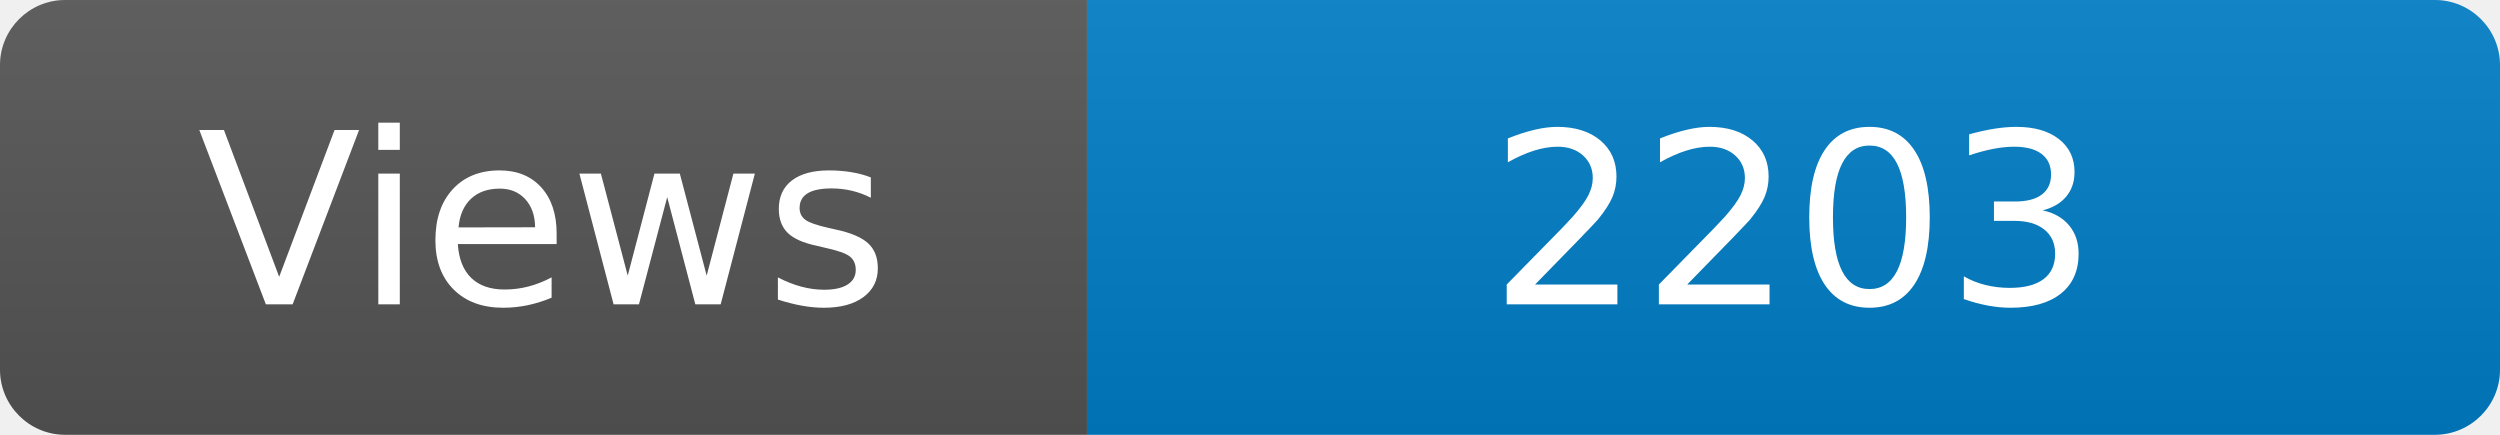
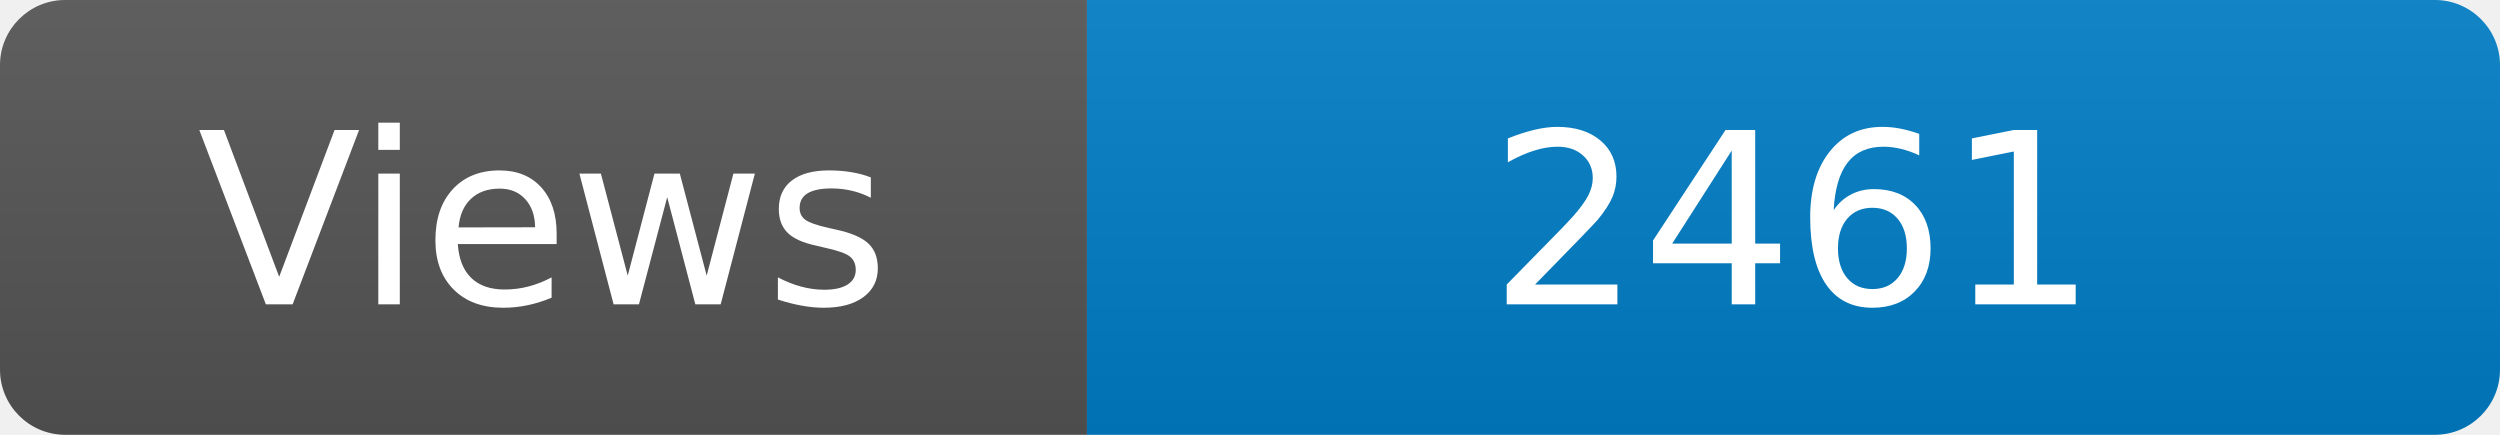
<svg xmlns="http://www.w3.org/2000/svg" width="115" height="20" role="img" aria-label="Maintained?: yes">
  <linearGradient id="s" x2="0" y2="100%">
    <stop offset="0" stop-color="#bbb" stop-opacity=".1" />
    <stop offset="1" stop-opacity=".1" />
  </linearGradient>
  <clipPath id="r">
    <rect width="115" height="20" rx="3" fill="#fff" />
  </clipPath>
  <g clip-path="url(#r)">
    <rect width="50" height="20" fill="#555" />
    <rect x="50" width="160" height="20" fill="#007ec6" />
    <rect width="115" height="20" fill="url(#s)" />
  </g>
  <g fill="#fff" text-anchor="middle" font-family="Verdana,Geneva,DejaVu Sans,sans-serif" font-size="110">
    <text x="250" y="140" transform="scale(.1)" fill="#fff">Views</text>
-     <text x="825" y="140" transform="scale(.1)" fill="#fff">2203</text>
+     <text x="825" y="140" transform="scale(.1)" fill="#fff">2461</text>
  </g>
</svg>
